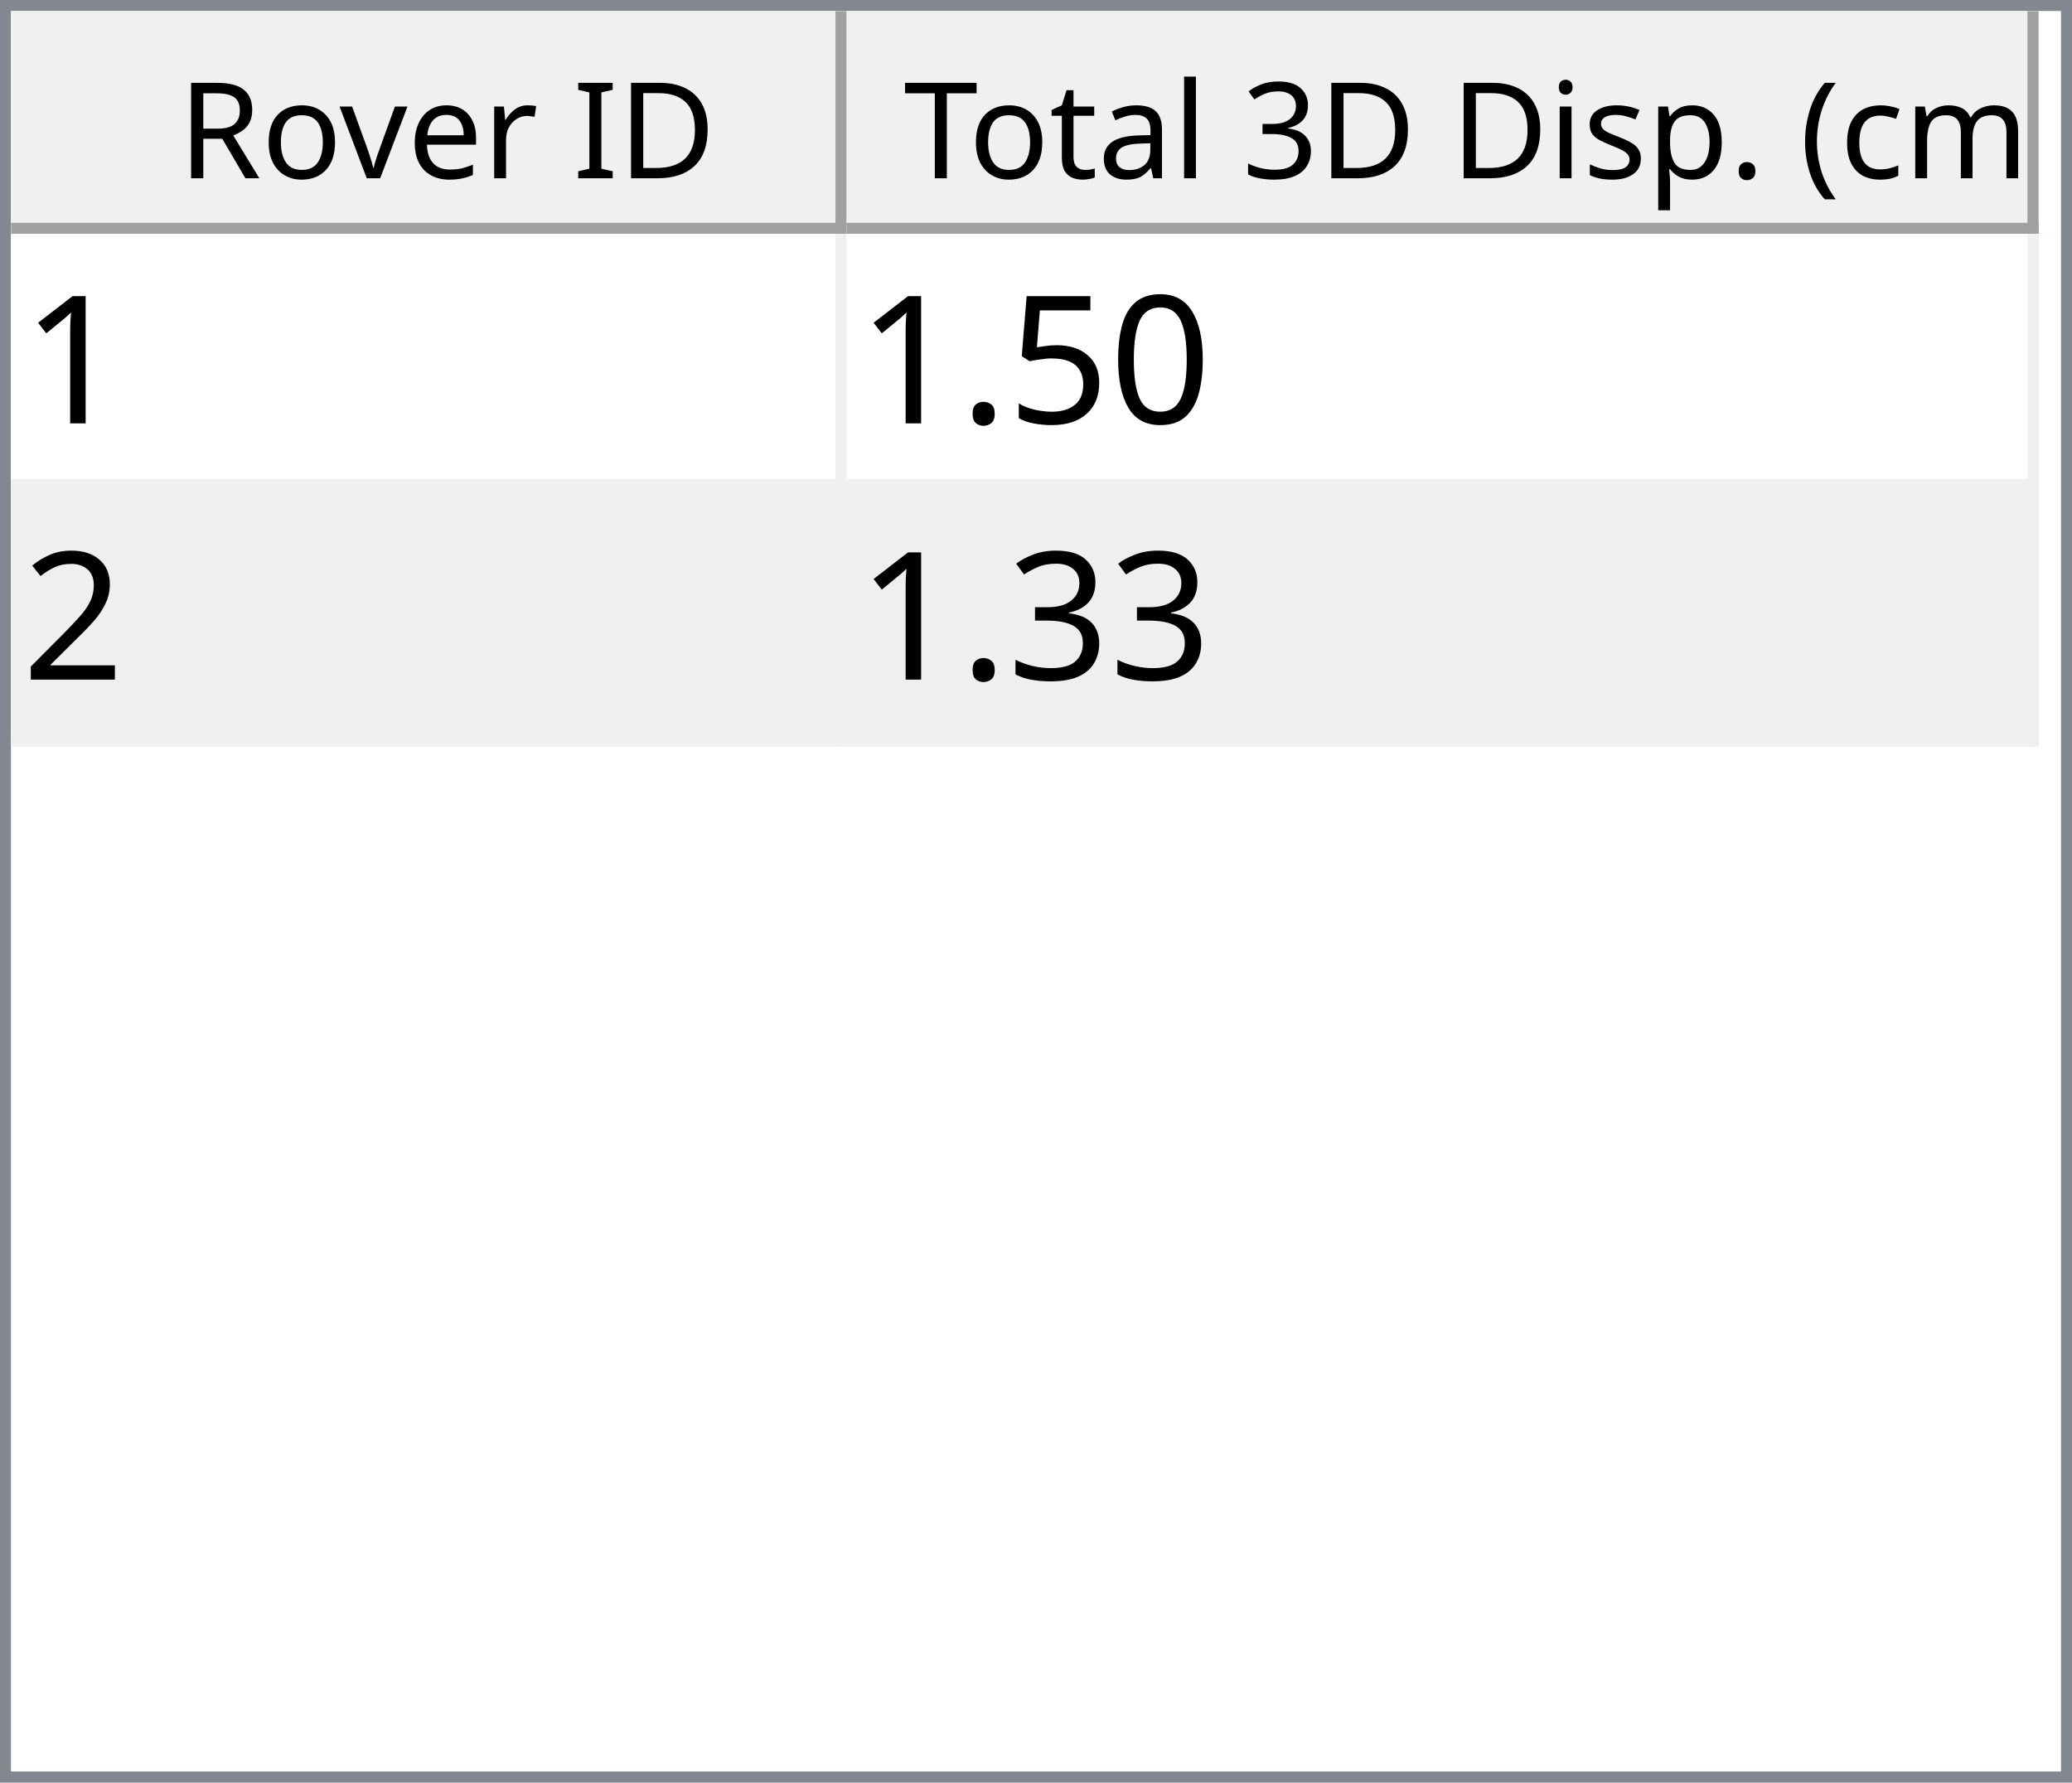
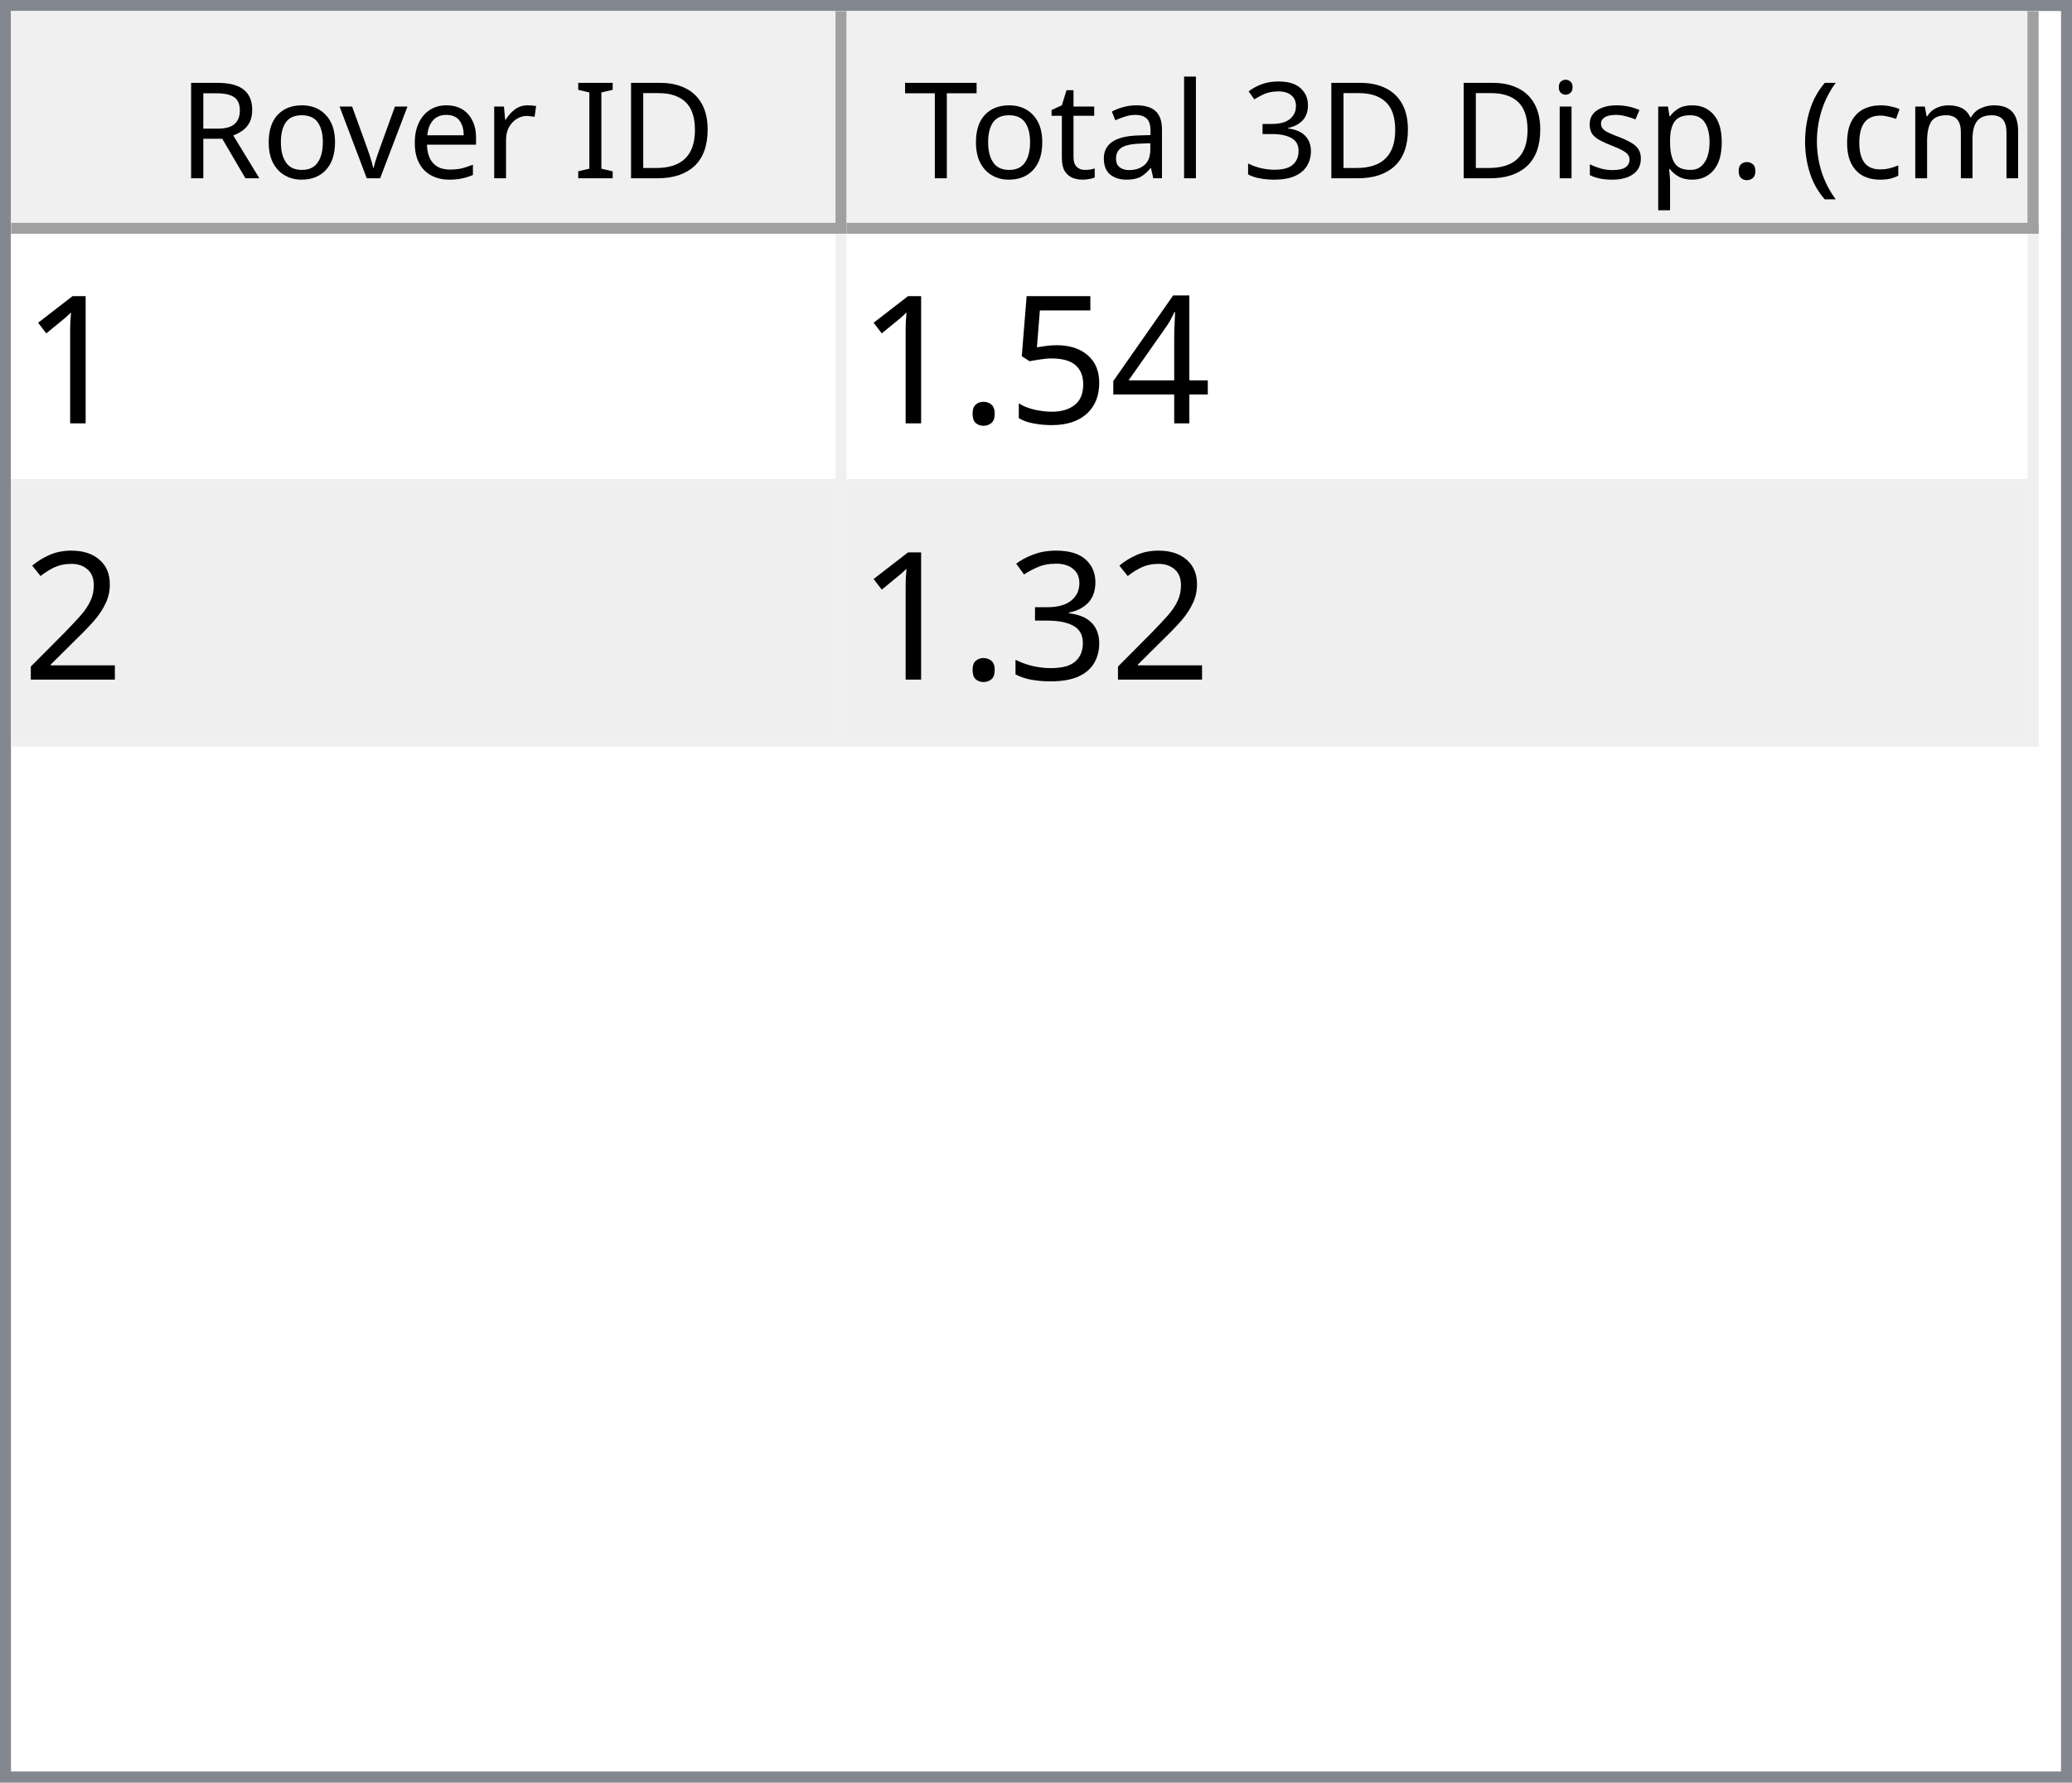
<svg xmlns="http://www.w3.org/2000/svg" style="fill-opacity:1; color-rendering:auto; color-interpolation:auto; text-rendering:auto; stroke:black; stroke-linecap:square; stroke-miterlimit:10; shape-rendering:auto; stroke-opacity:1; fill:black; stroke-dasharray:none; font-weight:normal; stroke-width:1; font-family:'Dialog'; font-style:normal; stroke-linejoin:miter; font-size:12px; stroke-dashoffset:0; image-rendering:auto;" width="186" height="160">
  <defs id="genericDefs" />
  <g>
    <defs id="defs1">
      <clipPath clipPathUnits="userSpaceOnUse" id="clipPath1">
        <path d="M0 0 L186 0 L186 160 L0 160 L0 0 Z" />
      </clipPath>
      <clipPath clipPathUnits="userSpaceOnUse" id="clipPath2">
        <path d="M0 0 L0 160 L186 160 L186 0 Z" />
      </clipPath>
      <clipPath clipPathUnits="userSpaceOnUse" id="clipPath3">
        <path d="M0 0 L0 20 L184 20 L184 0 Z" />
      </clipPath>
      <clipPath clipPathUnits="userSpaceOnUse" id="clipPath4">
        <path d="M0 0 L0 20 L75 20 L75 0 Z" />
      </clipPath>
      <clipPath clipPathUnits="userSpaceOnUse" id="clipPath5">
        <path d="M1 1 L1 19 L74 19 L74 1 Z" />
      </clipPath>
      <clipPath clipPathUnits="userSpaceOnUse" id="clipPath6">
        <path d="M0 0 L0 18 L73 18 L73 0 Z" />
      </clipPath>
      <clipPath clipPathUnits="userSpaceOnUse" id="clipPath7">
        <path d="M-0.5 -0.5 L-0.5 19.5 L74.5 19.5 L74.5 -0.5 Z" />
      </clipPath>
      <clipPath clipPathUnits="userSpaceOnUse" id="clipPath8">
        <path d="M0 0 L0 20 L107 20 L107 0 Z" />
      </clipPath>
      <clipPath clipPathUnits="userSpaceOnUse" id="clipPath9">
        <path d="M1 1 L1 19 L106 19 L106 1 Z" />
      </clipPath>
      <clipPath clipPathUnits="userSpaceOnUse" id="clipPath10">
        <path d="M0 0 L0 18 L105 18 L105 0 Z" />
      </clipPath>
      <clipPath clipPathUnits="userSpaceOnUse" id="clipPath11">
        <path d="M-0.5 -0.5 L-0.5 19.5 L106.5 19.5 L106.5 -0.5 Z" />
      </clipPath>
      <clipPath clipPathUnits="userSpaceOnUse" id="clipPath12">
        <path d="M0 0 L0 138 L184 138 L184 0 Z" />
      </clipPath>
      <clipPath clipPathUnits="userSpaceOnUse" id="clipPath13">
        <path d="M0 0 L0 46 L182 46 L182 0 Z" />
      </clipPath>
      <clipPath clipPathUnits="userSpaceOnUse" id="clipPath14">
        <path d="M-0.5 -0.5 L-0.5 45.5 L181.5 45.5 L181.5 -0.5 Z" />
      </clipPath>
      <clipPath clipPathUnits="userSpaceOnUse" id="clipPath15">
        <path d="M0 0 L0 22 L74 22 L74 0 Z" />
      </clipPath>
      <clipPath clipPathUnits="userSpaceOnUse" id="clipPath16">
        <path d="M0 0 L0 22 L106 22 L106 0 Z" />
      </clipPath>
      <font horiz-adv-x="64.551" id="font1">
        <font-face ascent="107.91" descent="25.098" units-per-em="100" style="font-style:normal; font-family:Segoe UI; font-weight:normal;" />
        <missing-glyph horiz-adv-x="64.551" d="M8.109 0 L8.109 68.266 L56.453 68.266 L56.453 0 L8.109 0 ZM15.328 7.234 L49.219 7.234 L49.219 61.031 L15.328 61.031 L15.328 7.234 Z" />
        <glyph unicode="D" horiz-adv-x="70.117" d="M9.188 0 L9.188 70.016 L28.516 70.016 Q65.531 70.016 65.531 35.891 Q65.531 19.672 55.25 9.836 Q44.969 0 27.734 0 L9.188 0 ZM17.391 62.594 L17.391 7.422 L27.828 7.422 Q41.609 7.422 49.273 14.797 Q56.938 22.172 56.938 35.688 Q56.938 62.594 28.328 62.594 L17.391 62.594 Z" />
        <glyph unicode="I" horiz-adv-x="26.611" d="M17.391 0 L9.188 0 L9.188 70.016 L17.391 70.016 L17.391 0 Z" />
        <glyph unicode=" " horiz-adv-x="27.393" d="" />
        <glyph unicode="r" horiz-adv-x="34.766" d="M34.188 41.891 Q32.078 43.5 28.125 43.5 Q23 43.5 19.555 38.672 Q16.109 33.844 16.109 25.484 L16.109 0 L8.109 0 L8.109 50 L16.109 50 L16.109 39.703 L16.312 39.703 Q18.016 44.969 21.531 47.922 Q25.047 50.875 29.391 50.875 Q32.516 50.875 34.188 50.203 L34.188 41.891 Z" />
        <glyph unicode="e" horiz-adv-x="52.295" d="M48.297 23 L12.984 23 Q13.188 14.656 17.484 10.109 Q21.781 5.562 29.297 5.562 Q37.75 5.562 44.828 11.141 L44.828 3.609 Q38.234 -1.172 27.391 -1.172 Q16.797 -1.172 10.742 5.641 Q4.688 12.453 4.688 24.812 Q4.688 36.469 11.305 43.82 Q17.922 51.172 27.734 51.172 Q37.547 51.172 42.922 44.828 Q48.297 38.484 48.297 27.203 L48.297 23 ZM40.094 29.781 Q40.047 36.719 36.75 40.578 Q33.453 44.438 27.594 44.438 Q21.922 44.438 17.969 40.383 Q14.016 36.328 13.094 29.781 L40.094 29.781 Z" />
        <glyph unicode="v" horiz-adv-x="47.9" d="M47.406 50 L27.484 0 L19.625 0 L0.688 50 L9.469 50 L22.172 13.672 Q23.578 9.672 23.922 6.688 L24.125 6.688 Q24.609 10.453 25.688 13.484 L38.969 50 L47.406 50 Z" />
        <glyph unicode="o" horiz-adv-x="58.594" d="M29 -1.172 Q17.922 -1.172 11.305 5.836 Q4.688 12.844 4.688 24.422 Q4.688 37.016 11.57 44.094 Q18.453 51.172 30.172 51.172 Q41.359 51.172 47.633 44.289 Q53.906 37.406 53.906 25.203 Q53.906 13.234 47.141 6.031 Q40.375 -1.172 29 -1.172 ZM29.594 44.438 Q21.875 44.438 17.383 39.188 Q12.891 33.938 12.891 24.703 Q12.891 15.828 17.43 10.695 Q21.969 5.562 29.594 5.562 Q37.359 5.562 41.531 10.594 Q45.703 15.625 45.703 24.906 Q45.703 34.281 41.531 39.359 Q37.359 44.438 29.594 44.438 Z" />
        <glyph unicode="R" horiz-adv-x="59.814" d="M59.375 0 L49.609 0 L37.891 19.625 Q36.281 22.359 34.766 24.289 Q33.25 26.219 31.664 27.438 Q30.078 28.656 28.25 29.219 Q26.422 29.781 24.125 29.781 L17.391 29.781 L17.391 0 L9.188 0 L9.188 70.016 L30.078 70.016 Q34.672 70.016 38.555 68.867 Q42.438 67.719 45.289 65.375 Q48.141 63.031 49.758 59.547 Q51.375 56.062 51.375 51.375 Q51.375 47.703 50.273 44.656 Q49.172 41.609 47.148 39.211 Q45.125 36.812 42.266 35.133 Q39.406 33.453 35.844 32.516 L35.844 32.328 Q37.594 31.547 38.891 30.547 Q40.188 29.547 41.359 28.18 Q42.531 26.812 43.68 25.078 Q44.828 23.344 46.234 21.047 L59.375 0 ZM17.391 62.594 L17.391 37.203 L28.516 37.203 Q31.594 37.203 34.203 38.133 Q36.812 39.062 38.719 40.797 Q40.625 42.531 41.703 45.047 Q42.781 47.562 42.781 50.688 Q42.781 56.297 39.141 59.445 Q35.5 62.594 28.609 62.594 L17.391 62.594 Z" />
        <glyph unicode=")" horiz-adv-x="30.176" d="M8.297 -15.922 L1.172 -15.922 Q16.406 2.344 16.406 26.812 Q16.406 51.469 1.078 70.016 L8.297 70.016 Q23.531 52.156 23.531 26.703 Q23.531 1.375 8.297 -15.922 Z" />
        <glyph unicode="m" horiz-adv-x="86.133" d="M79.109 0 L71.094 0 L71.094 28.719 Q71.094 37.016 68.531 40.727 Q65.969 44.438 59.906 44.438 Q54.781 44.438 51.195 39.75 Q47.609 35.062 47.609 28.516 L47.609 0 L39.594 0 L39.594 29.688 Q39.594 44.438 28.219 44.438 Q22.953 44.438 19.531 40.016 Q16.109 35.594 16.109 28.516 L16.109 0 L8.109 0 L8.109 50 L16.109 50 L16.109 42.094 L16.312 42.094 Q21.625 51.172 31.844 51.172 Q36.969 51.172 40.773 48.312 Q44.578 45.453 46 40.828 Q51.562 51.172 62.594 51.172 Q79.109 51.172 79.109 30.812 L79.109 0 Z" />
        <glyph unicode="c" horiz-adv-x="46.191" d="M42.188 2.297 Q36.422 -1.172 28.516 -1.172 Q17.828 -1.172 11.258 5.789 Q4.688 12.75 4.688 23.828 Q4.688 36.188 11.766 43.68 Q18.844 51.172 30.672 51.172 Q37.25 51.172 42.281 48.734 L42.281 40.531 Q36.719 44.438 30.375 44.438 Q22.703 44.438 17.797 38.945 Q12.891 33.453 12.891 24.516 Q12.891 15.719 17.508 10.641 Q22.125 5.562 29.891 5.562 Q36.422 5.562 42.188 9.906 L42.188 2.297 Z" />
        <glyph unicode="(" horiz-adv-x="30.176" d="M29.109 -15.922 L21.969 -15.922 Q6.844 1.375 6.844 26.703 Q6.844 52.156 21.969 70.016 L29.203 70.016 Q13.875 51.469 13.875 26.812 Q13.875 2.344 29.109 -15.922 Z" />
        <glyph unicode="." horiz-adv-x="21.68" d="M10.891 -1.078 Q8.641 -1.078 7.055 0.539 Q5.469 2.156 5.469 4.391 Q5.469 6.641 7.055 8.273 Q8.641 9.906 10.891 9.906 Q13.188 9.906 14.797 8.273 Q16.406 6.641 16.406 4.391 Q16.406 2.156 14.797 0.539 Q13.188 -1.078 10.891 -1.078 Z" />
        <glyph unicode="p" horiz-adv-x="58.789" d="M16.312 7.234 L16.109 7.234 L16.109 -23 L8.109 -23 L8.109 50 L16.109 50 L16.109 41.219 L16.312 41.219 Q22.219 51.172 33.594 51.172 Q43.266 51.172 48.688 44.461 Q54.109 37.75 54.109 26.469 Q54.109 13.922 48 6.375 Q41.891 -1.172 31.297 -1.172 Q21.578 -1.172 16.312 7.234 ZM16.109 27.391 L16.109 20.406 Q16.109 14.203 20.141 9.883 Q24.172 5.562 30.375 5.562 Q37.641 5.562 41.773 11.133 Q45.906 16.703 45.906 26.609 Q45.906 34.969 42.047 39.703 Q38.188 44.438 31.594 44.438 Q24.609 44.438 20.359 39.578 Q16.109 34.719 16.109 27.391 Z" />
        <glyph unicode="s" horiz-adv-x="42.432" d="M5.078 1.812 L5.078 10.406 Q11.625 5.562 19.484 5.562 Q30.031 5.562 30.031 12.594 Q30.031 14.594 29.125 15.992 Q28.219 17.391 26.68 18.461 Q25.141 19.531 23.07 20.383 Q21 21.234 18.609 22.172 Q15.281 23.484 12.766 24.828 Q10.25 26.172 8.57 27.859 Q6.891 29.547 6.031 31.695 Q5.172 33.844 5.172 36.719 Q5.172 40.234 6.789 42.945 Q8.406 45.656 11.086 47.484 Q13.766 49.312 17.211 50.242 Q20.656 51.172 24.312 51.172 Q30.812 51.172 35.938 48.922 L35.938 40.828 Q30.422 44.438 23.25 44.438 Q21 44.438 19.195 43.922 Q17.391 43.406 16.094 42.477 Q14.797 41.547 14.086 40.258 Q13.375 38.969 13.375 37.406 Q13.375 35.453 14.086 34.133 Q14.797 32.812 16.164 31.789 Q17.531 30.766 19.484 29.938 Q21.438 29.109 23.922 28.125 Q27.25 26.859 29.883 25.516 Q32.516 24.172 34.375 22.484 Q36.234 20.797 37.234 18.602 Q38.234 16.406 38.234 13.375 Q38.234 9.672 36.602 6.938 Q34.969 4.203 32.234 2.398 Q29.5 0.594 25.93 -0.289 Q22.359 -1.172 18.453 -1.172 Q10.75 -1.172 5.078 1.812 Z" />
        <glyph unicode="i" horiz-adv-x="24.219" d="M12.203 62.703 Q10.062 62.703 8.547 64.164 Q7.031 65.625 7.031 67.875 Q7.031 70.125 8.547 71.609 Q10.062 73.094 12.203 73.094 Q14.406 73.094 15.945 71.609 Q17.484 70.125 17.484 67.875 Q17.484 65.719 15.945 64.211 Q14.406 62.703 12.203 62.703 ZM16.109 0 L8.109 0 L8.109 50 L16.109 50 L16.109 0 Z" />
        <glyph unicode="3" horiz-adv-x="53.906" d="M46.531 19.828 Q46.531 15.094 44.75 11.211 Q42.969 7.328 39.719 4.57 Q36.469 1.812 31.93 0.297 Q27.391 -1.219 21.922 -1.219 Q11.922 -1.219 6 2.594 L6 11.188 Q13.094 5.609 22.219 5.609 Q25.875 5.609 28.828 6.539 Q31.781 7.469 33.906 9.227 Q36.031 10.984 37.18 13.477 Q38.328 15.969 38.328 19.094 Q38.328 32.812 18.797 32.812 L12.984 32.812 L12.984 39.594 L18.5 39.594 Q35.797 39.594 35.797 52.484 Q35.797 64.406 22.609 64.406 Q15.188 64.406 8.688 59.422 L8.688 67.188 Q15.375 71.188 24.609 71.188 Q29 71.188 32.57 69.969 Q36.141 68.75 38.68 66.555 Q41.219 64.359 42.609 61.281 Q44 58.203 44 54.5 Q44 40.672 30.031 36.719 L30.031 36.531 Q33.594 36.141 36.625 34.797 Q39.656 33.453 41.852 31.305 Q44.047 29.156 45.289 26.25 Q46.531 23.344 46.531 19.828 Z" />
        <glyph unicode="l" horiz-adv-x="24.219" d="M16.109 0 L8.109 0 L8.109 74.031 L16.109 74.031 L16.109 0 Z" />
        <glyph unicode="a" horiz-adv-x="50.879" d="M43.891 0 L35.891 0 L35.891 7.812 L35.688 7.812 Q30.469 -1.172 20.312 -1.172 Q12.844 -1.172 8.617 2.781 Q4.391 6.734 4.391 13.281 Q4.391 27.297 20.906 29.594 L35.891 31.688 Q35.891 44.438 25.594 44.438 Q16.547 44.438 9.281 38.281 L9.281 46.484 Q16.656 51.172 26.266 51.172 Q43.891 51.172 43.891 32.516 L43.891 0 ZM35.891 25.297 L23.828 23.641 Q18.266 22.859 15.43 20.875 Q12.594 18.891 12.594 13.875 Q12.594 10.203 15.211 7.883 Q17.828 5.562 22.172 5.562 Q28.125 5.562 32.008 9.742 Q35.891 13.922 35.891 20.312 L35.891 25.297 Z" />
        <glyph unicode="t" horiz-adv-x="33.887" d="M31.297 0.484 Q28.469 -1.078 23.828 -1.078 Q10.688 -1.078 10.688 13.578 L10.688 43.172 L2.094 43.172 L2.094 50 L10.688 50 L10.688 62.203 L18.703 64.797 L18.703 50 L31.297 50 L31.297 43.172 L18.703 43.172 L18.703 14.984 Q18.703 9.969 20.414 7.82 Q22.125 5.672 26.078 5.672 Q29.109 5.672 31.297 7.328 L31.297 0.484 Z" />
        <glyph unicode="T" horiz-adv-x="52.393" d="M50.594 62.594 L30.375 62.594 L30.375 0 L22.172 0 L22.172 62.594 L2 62.594 L2 70.016 L50.594 70.016 L50.594 62.594 Z" />
      </font>
      <font horiz-adv-x="75.0" id="font2">
        <font-face ascent="100.537" descent="21.973" units-per-em="100" style="font-style:normal; font-family:sans-serif; font-weight:normal;" />
        <missing-glyph horiz-adv-x="75.0" d="M12.5 0 L12.5 62.5 L62.5 62.5 L62.5 0 L12.5 0 ZM14.062 1.562 L60.938 1.562 L60.938 60.938 L14.062 60.938 L14.062 1.562 Z" />
        <glyph unicode="1" horiz-adv-x="55.615" d="M37.25 0 L28.469 0 L28.469 56 Q25.297 52.984 20.141 49.953 Q14.984 46.922 10.891 45.406 L10.891 53.906 Q18.266 57.375 23.781 62.305 Q29.297 67.234 31.594 71.875 L37.25 71.875 L37.25 0 Z" />
-         <glyph unicode="0" horiz-adv-x="55.615" d="M4.156 35.297 Q4.156 48 6.766 55.742 Q9.375 63.484 14.523 67.68 Q19.672 71.875 27.484 71.875 Q33.25 71.875 37.594 69.555 Q41.938 67.234 44.773 62.867 Q47.609 58.5 49.219 52.227 Q50.828 45.953 50.828 35.297 Q50.828 22.703 48.242 14.969 Q45.656 7.234 40.508 3.008 Q35.359 -1.219 27.484 -1.219 Q17.141 -1.219 11.234 6.203 Q4.156 15.141 4.156 35.297 ZM13.188 35.297 Q13.188 17.672 17.312 11.836 Q21.438 6 27.484 6 Q33.547 6 37.672 11.859 Q41.797 17.719 41.797 35.297 Q41.797 52.984 37.672 58.789 Q33.547 64.594 27.391 64.594 Q21.344 64.594 17.719 59.469 Q13.188 52.938 13.188 35.297 Z" />
+         <glyph unicode="4" horiz-adv-x="55.615" d="M32.328 0 L32.328 17.141 L1.266 17.141 L1.266 25.203 L33.938 71.578 L41.109 71.578 L41.109 25.203 L50.781 25.203 L50.781 17.141 L41.109 17.141 L41.109 0 L32.328 0 ZM32.328 25.203 L32.328 57.469 L9.906 25.203 L32.328 25.203 Z" />
        <glyph unicode="5" horiz-adv-x="55.615" d="M4.156 18.75 L13.375 19.531 Q14.406 12.797 18.141 9.398 Q21.875 6 27.156 6 Q33.5 6 37.891 10.789 Q42.281 15.578 42.281 23.484 Q42.281 31 38.062 35.352 Q33.844 39.703 27 39.703 Q22.75 39.703 19.336 37.773 Q15.922 35.844 13.969 32.766 L5.719 33.844 L12.641 70.609 L48.25 70.609 L48.25 62.203 L19.672 62.203 L15.828 42.969 Q22.266 47.469 29.344 47.469 Q38.719 47.469 45.164 40.969 Q51.609 34.469 51.609 24.266 Q51.609 14.547 45.953 7.469 Q39.062 -1.219 27.156 -1.219 Q17.391 -1.219 11.211 4.25 Q5.031 9.719 4.156 18.75 Z" />
        <glyph unicode="." horiz-adv-x="27.783" d="M9.078 0 L9.078 10.016 L19.094 10.016 L19.094 0 L9.078 0 Z" />
        <glyph unicode="2" horiz-adv-x="55.615" d="M50.344 8.453 L50.344 0 L3.031 0 Q2.938 3.172 4.047 6.109 Q5.859 10.938 9.836 15.625 Q13.812 20.312 21.344 26.469 Q33.016 36.031 37.117 41.625 Q41.219 47.219 41.219 52.203 Q41.219 57.422 37.477 61.008 Q33.734 64.594 27.734 64.594 Q21.391 64.594 17.578 60.789 Q13.766 56.984 13.719 50.25 L4.688 51.172 Q5.609 61.281 11.664 66.578 Q17.719 71.875 27.938 71.875 Q38.234 71.875 44.242 66.164 Q50.25 60.453 50.25 52 Q50.25 47.703 48.492 43.555 Q46.734 39.406 42.656 34.812 Q38.578 30.219 29.109 22.219 Q21.188 15.578 18.945 13.211 Q16.703 10.844 15.234 8.453 L50.344 8.453 Z" />
        <glyph unicode="3" horiz-adv-x="55.615" d="M4.203 18.891 L12.984 20.062 Q14.5 12.594 18.141 9.297 Q21.781 6 27 6 Q33.203 6 37.477 10.297 Q41.75 14.594 41.75 20.953 Q41.75 27 37.797 30.93 Q33.844 34.859 27.734 34.859 Q25.25 34.859 21.531 33.891 L22.516 41.609 Q23.391 41.5 23.922 41.5 Q29.547 41.5 34.039 44.43 Q38.531 47.359 38.531 53.469 Q38.531 58.297 35.258 61.477 Q31.984 64.656 26.812 64.656 Q21.688 64.656 18.266 61.43 Q14.844 58.203 13.875 51.766 L5.078 53.328 Q6.688 62.156 12.398 67.016 Q18.109 71.875 26.609 71.875 Q32.469 71.875 37.398 69.359 Q42.328 66.844 44.945 62.5 Q47.562 58.156 47.562 53.266 Q47.562 48.641 45.07 44.828 Q42.578 41.016 37.703 38.766 Q44.047 37.312 47.562 32.695 Q51.078 28.078 51.078 21.141 Q51.078 11.766 44.242 5.25 Q37.406 -1.266 26.953 -1.266 Q17.531 -1.266 11.305 4.352 Q5.078 9.969 4.203 18.891 Z" />
      </font>
    </defs>
    <g style="fill:white; stroke:white;">
      <rect x="0" y="0" width="186" style="clip-path:url(#clipPath1); stroke:none;" height="160" />
    </g>
    <g style="fill:white; text-rendering:optimizeSpeed; color-rendering:optimizeSpeed; image-rendering:optimizeSpeed; shape-rendering:crispEdges; stroke:white; color-interpolation:sRGB;">
      <rect x="0" width="186" height="160" y="0" style="stroke:none;" />
      <path style="stroke:none;" d="M0 160 L186 160 L186 0 L0 0 Z" />
    </g>
    <g style="fill:rgb(240,240,240); font-family:'Segoe UI'; stroke:rgb(240,240,240);">
      <rect x="0" y="0" width="186" style="clip-path:url(#clipPath2); stroke:none;" height="160" />
    </g>
    <g style="fill:rgb(130,135,144); font-family:'Segoe UI'; stroke:rgb(130,135,144);">
      <path d="M0 0 L186 0 L186 160 L0 160 L0 0 ZM1 1 L185 1 L185 159 L1 159 L1 1 Z" style="fill-rule:evenodd; clip-path:url(#clipPath2); stroke:none;" />
    </g>
    <g style="fill:white; font-family:'Segoe UI'; stroke:white;" transform="translate(1,1)">
      <rect x="0" y="0" width="184" style="clip-path:url(#clipPath3); stroke:none;" height="20" />
    </g>
    <g style="fill:rgb(240,240,240); font-family:'Segoe UI'; stroke:rgb(240,240,240);" transform="translate(1,1)">
      <rect x="0" y="0" width="75" style="clip-path:url(#clipPath4); stroke:none;" height="20" />
    </g>
    <g style="font-family:'Segoe UI';" transform="translate(2,2)">
      <text x="14" xml:space="preserve" y="14" style="clip-path:url(#clipPath6); stroke:none;">Rover ID</text>
    </g>
    <g style="fill:rgb(160,160,160); font-family:'Segoe UI'; stroke:rgb(160,160,160); stroke-linejoin:bevel;" transform="translate(1.5,1.5)">
      <line x1="74" x2="74" y1="0" style="fill:none; clip-path:url(#clipPath7);" y2="19" />
    </g>
    <g style="fill:rgb(160,160,160); font-family:'Segoe UI'; stroke:rgb(160,160,160); stroke-linejoin:bevel;" transform="matrix(1,0,0,1,1,1) translate(0.5,0.5)">
      <line x1="0" x2="74" y1="19" style="fill:none; clip-path:url(#clipPath7);" y2="19" />
    </g>
    <g style="fill:rgb(240,240,240); font-family:'Segoe UI'; stroke:rgb(240,240,240);" transform="translate(76,1)">
      <rect x="0" y="0" width="107" style="clip-path:url(#clipPath8); stroke:none;" height="20" />
    </g>
    <g style="font-family:'Segoe UI';" transform="translate(77,2)">
      <text x="1" xml:space="preserve" y="14" style="clip-path:url(#clipPath10); stroke:none;"> Total 3D Disp. (cm)</text>
    </g>
    <g style="fill:rgb(160,160,160); font-family:'Segoe UI'; stroke:rgb(160,160,160); stroke-linejoin:bevel;" transform="translate(76.5,1.5)">
      <line x1="106" x2="106" y1="0" style="fill:none; clip-path:url(#clipPath11);" y2="19" />
    </g>
    <g style="fill:rgb(160,160,160); font-family:'Segoe UI'; stroke:rgb(160,160,160); stroke-linejoin:bevel;" transform="matrix(1,0,0,1,76,1) translate(0.5,0.5)">
      <line x1="0" x2="106" y1="19" style="fill:none; clip-path:url(#clipPath11);" y2="19" />
    </g>
    <g style="fill:white; font-family:'Segoe UI'; stroke:white;" transform="translate(1,21)">
      <rect x="0" y="0" width="184" style="clip-path:url(#clipPath12); stroke:none;" height="138" />
    </g>
    <g style="fill:rgb(240,240,240); font-size:16px; font-family:sans-serif; stroke:rgb(240,240,240);" transform="translate(1,21)">
      <rect x="0" y="0" width="182" style="clip-path:url(#clipPath13); stroke:none;" height="46" />
      <line transform="translate(0.5,0.5)" x1="0" x2="181" y1="22" style="clip-path:url(#clipPath14); fill:none; stroke-linejoin:bevel;" y2="22" />
    </g>
    <g transform="matrix(1,0,0,1,1,21) translate(0.5,0.5)" style="fill:rgb(240,240,240); font-size:16px; font-family:sans-serif; stroke:rgb(240,240,240); stroke-linejoin:bevel;">
      <line x1="0" x2="181" y1="45" style="fill:none; clip-path:url(#clipPath14);" y2="45" />
    </g>
    <g transform="matrix(1,0,0,1,1,21) translate(0.5,0.5)" style="fill:rgb(240,240,240); font-size:16px; font-family:sans-serif; stroke:rgb(240,240,240); stroke-linejoin:bevel;">
      <line x1="74" x2="74" y1="0" style="fill:none; clip-path:url(#clipPath14);" y2="45" />
    </g>
    <g transform="matrix(1,0,0,1,1,21) translate(0.5,0.5)" style="fill:rgb(240,240,240); font-size:16px; font-family:sans-serif; stroke:rgb(240,240,240); stroke-linejoin:bevel;">
      <line x1="181" x2="181" y1="0" style="fill:none; clip-path:url(#clipPath14);" y2="45" />
    </g>
    <g style="fill:white; font-size:16px; font-family:sans-serif; stroke:white;" transform="matrix(1,0,0,1,1,21)">
      <rect x="0" y="0" width="74" style="clip-path:url(#clipPath15); stroke:none;" height="22" />
      <text x="1" y="17" style="fill:black; clip-path:url(#clipPath15); stroke:none;" xml:space="preserve">1</text>
    </g>
    <g style="fill:white; font-size:16px; font-family:sans-serif; stroke:white;" transform="matrix(1,0,0,1,1,21) translate(75,0)">
      <rect x="0" y="0" width="106" style="clip-path:url(#clipPath16); stroke:none;" height="22" />
-       <text x="1" y="17" style="fill:black; clip-path:url(#clipPath16); stroke:none;" xml:space="preserve">1.50</text>
+       <text x="1" y="17" style="fill:black; clip-path:url(#clipPath16); stroke:none;" xml:space="preserve">1.54</text>
    </g>
    <g style="fill:rgb(239,239,239); font-size:16px; font-family:sans-serif; stroke:rgb(239,239,239);" transform="matrix(1,0,0,1,1,21) translate(0,23)">
      <rect x="0" y="0" width="74" style="clip-path:url(#clipPath15); stroke:none;" height="22" />
      <text x="1" y="17" style="fill:black; clip-path:url(#clipPath15); stroke:none;" xml:space="preserve">2</text>
    </g>
    <g style="fill:rgb(239,239,239); font-size:16px; font-family:sans-serif; stroke:rgb(239,239,239);" transform="matrix(1,0,0,1,1,21) translate(75,23)">
      <rect x="0" y="0" width="106" style="clip-path:url(#clipPath16); stroke:none;" height="22" />
-       <text x="1" y="17" style="fill:black; clip-path:url(#clipPath16); stroke:none;" xml:space="preserve">1.33</text>
+       <text x="1" y="17" style="fill:black; clip-path:url(#clipPath16); stroke:none;" xml:space="preserve">1.32</text>
    </g>
  </g>
</svg>
